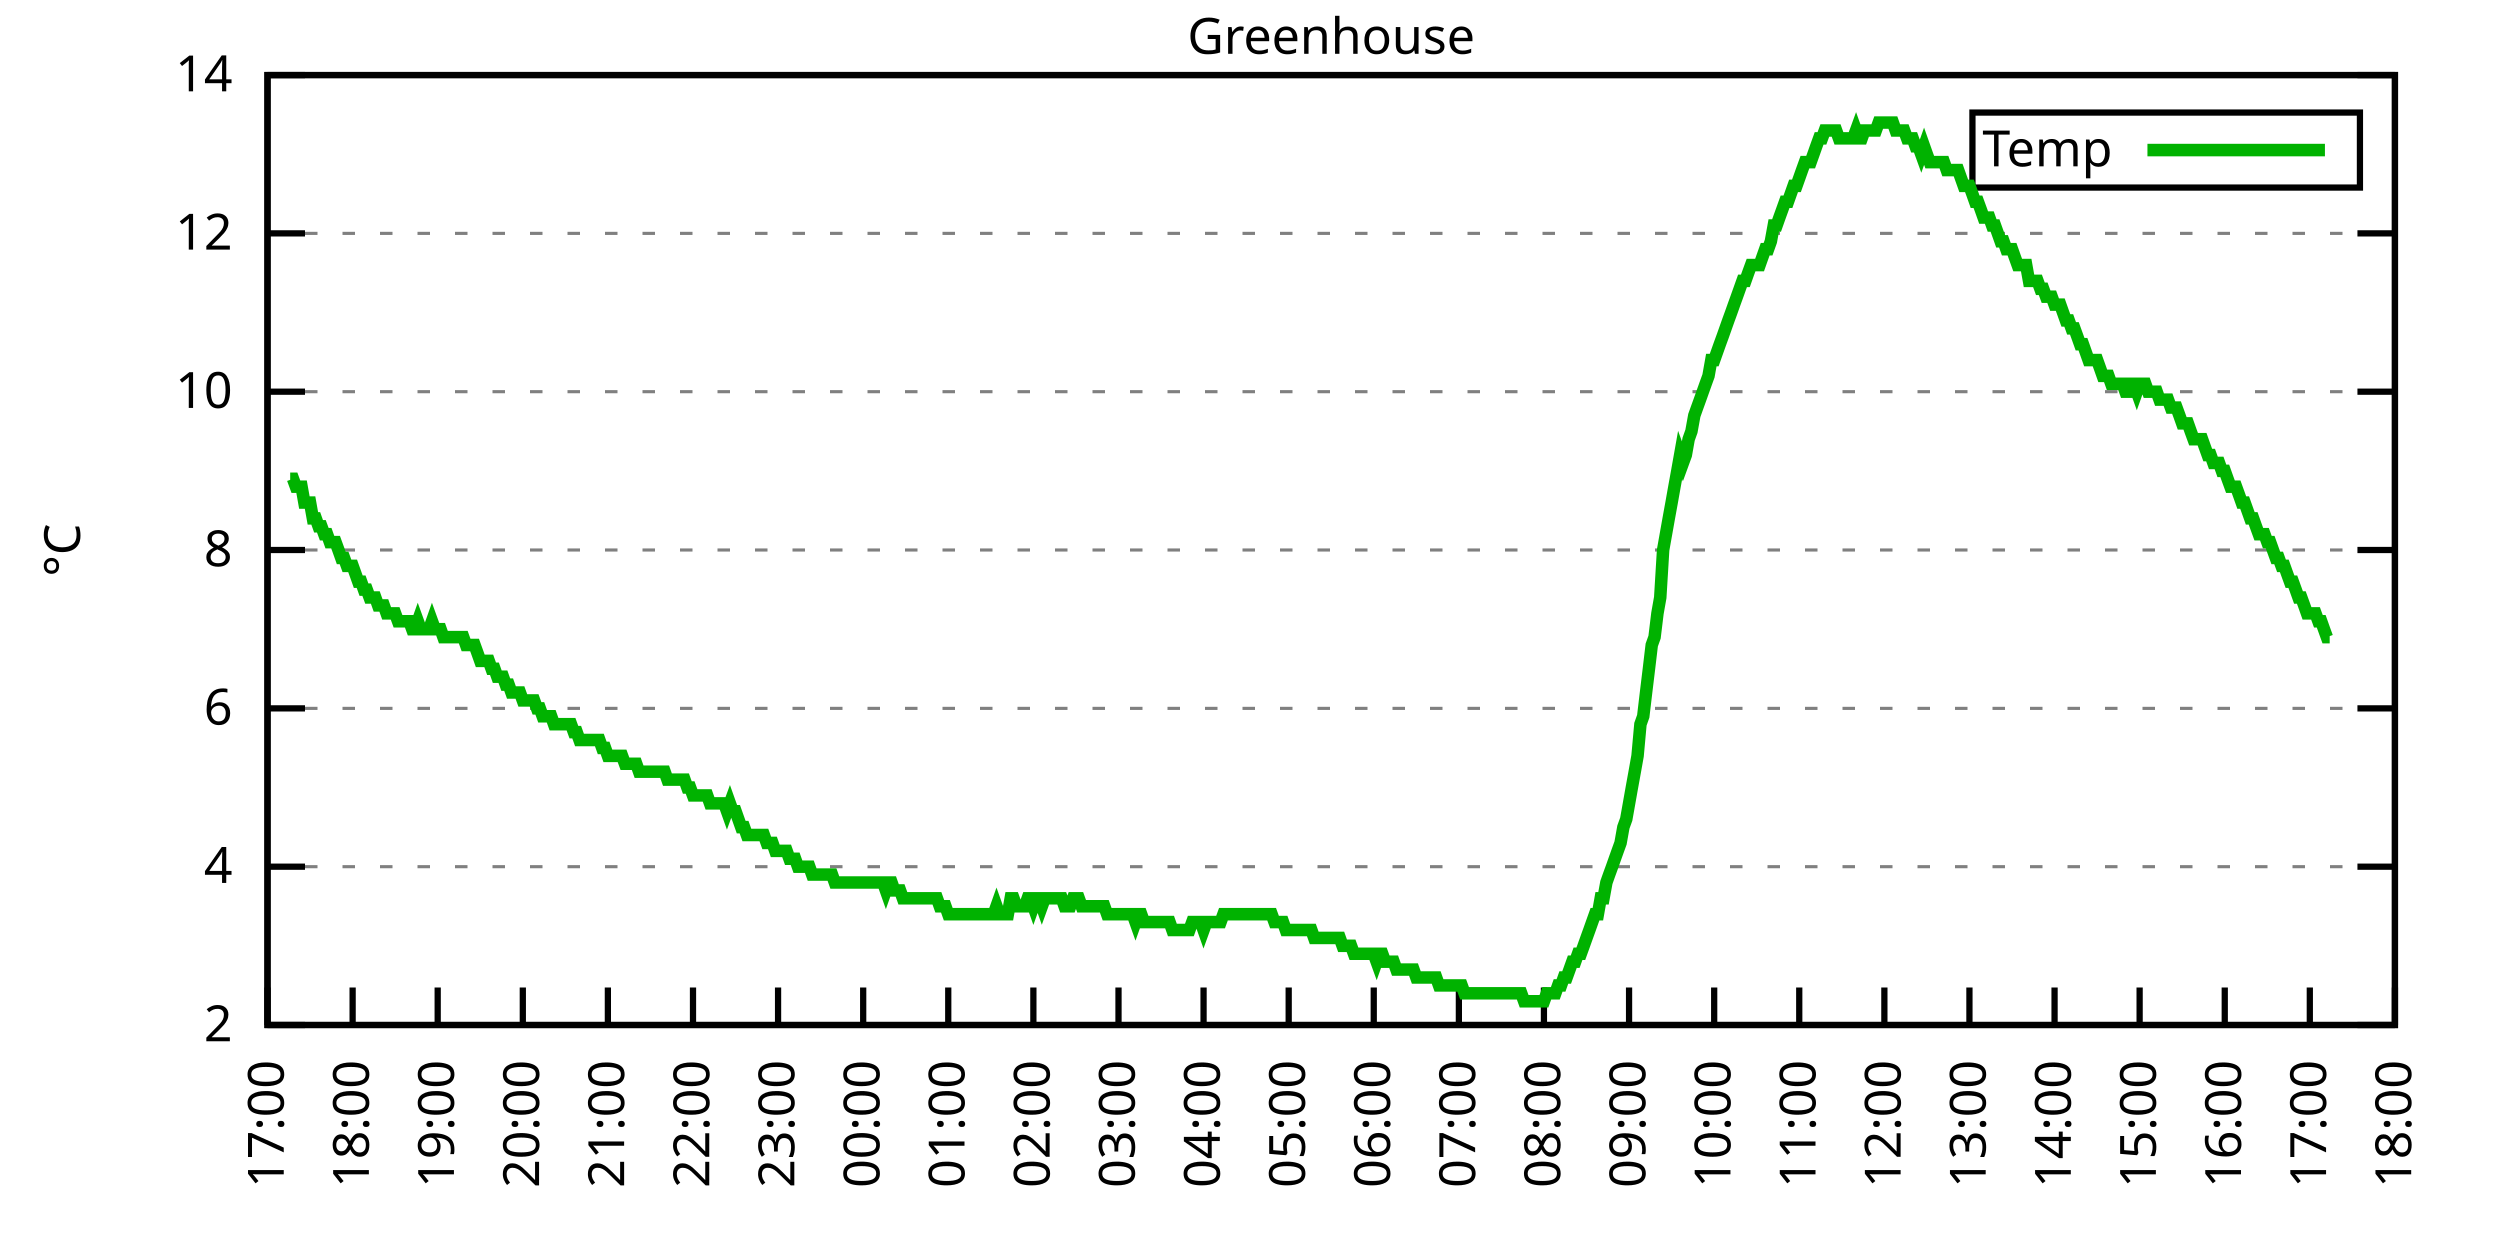
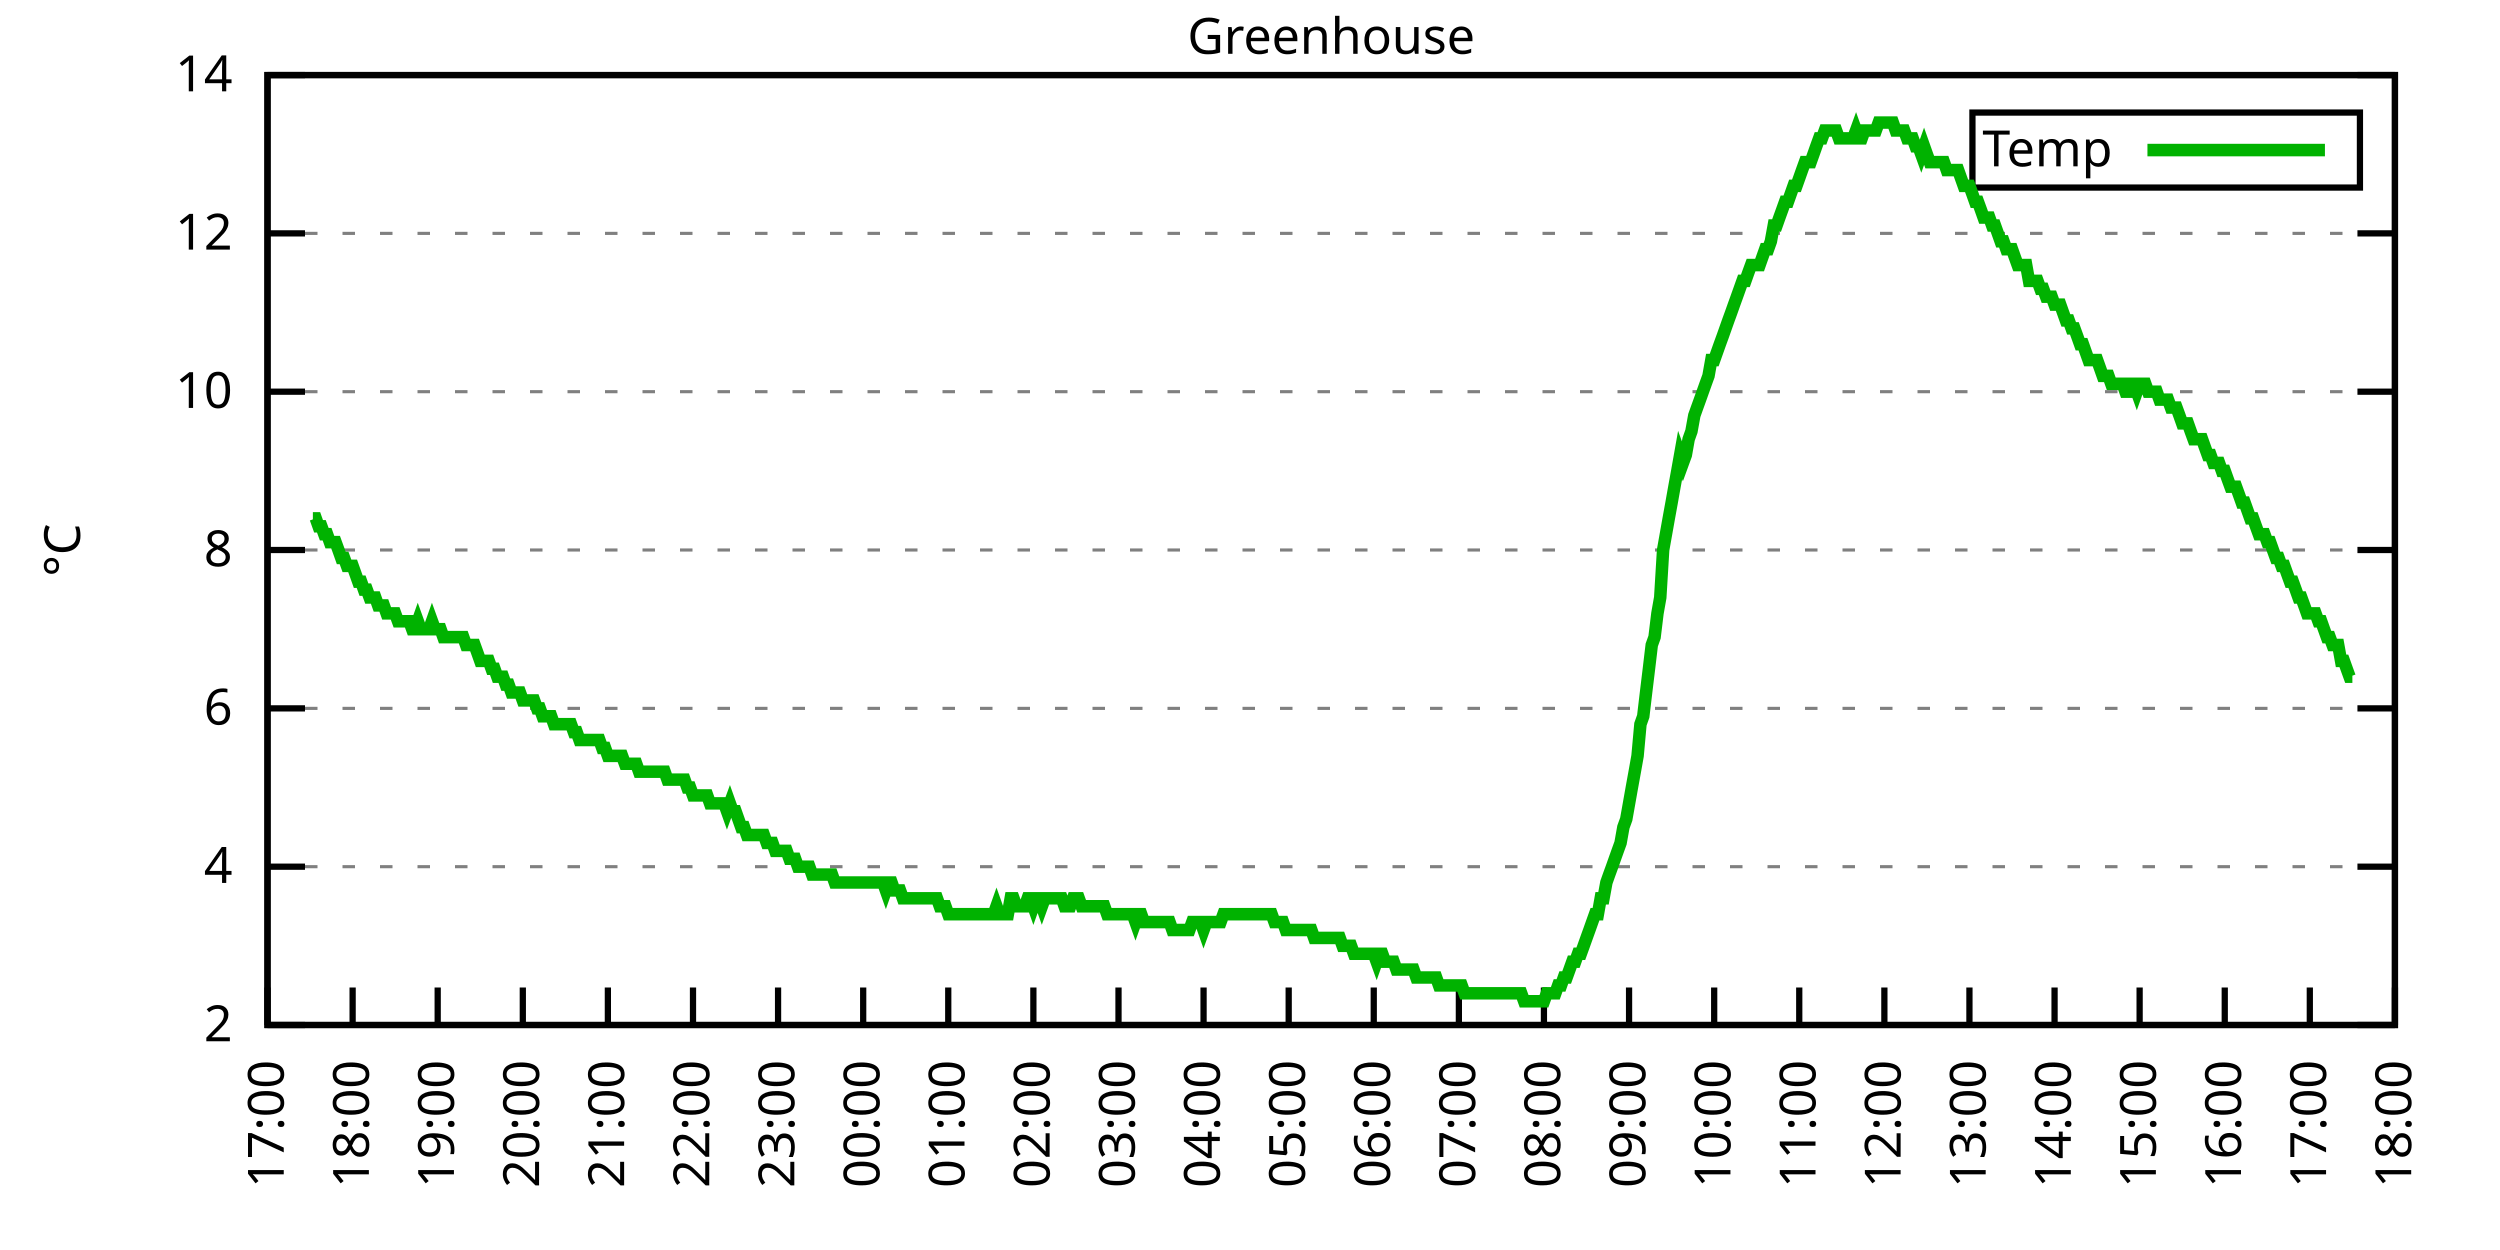
<svg xmlns="http://www.w3.org/2000/svg" xmlns:xlink="http://www.w3.org/1999/xlink" width="400" height="200" viewBox="0 0 400 200">
  <g id="gnuplot_canvas">
    <rect x="0" y="0" width="400" height="200" fill="none" />
    <defs>
      <circle id="gpDot" r="0.5" stroke-width="0.5" stroke="currentColor" />
      <path id="gpPt0" stroke-width="0.333" stroke="currentColor" d="M-1,0 h2 M0,-1 v2" />
      <path id="gpPt1" stroke-width="0.333" stroke="currentColor" d="M-1,-1 L1,1 M1,-1 L-1,1" />
      <path id="gpPt2" stroke-width="0.333" stroke="currentColor" d="M-1,0 L1,0 M0,-1 L0,1 M-1,-1 L1,1 M-1,1 L1,-1" />
      <rect id="gpPt3" stroke-width="0.333" stroke="currentColor" x="-1" y="-1" width="2" height="2" />
      <rect id="gpPt4" stroke-width="0.333" stroke="currentColor" fill="currentColor" x="-1" y="-1" width="2" height="2" />
      <circle id="gpPt5" stroke-width="0.333" stroke="currentColor" cx="0" cy="0" r="1" />
      <use xlink:href="#gpPt5" id="gpPt6" fill="currentColor" stroke="none" />
      <path id="gpPt7" stroke-width="0.333" stroke="currentColor" d="M0,-1.33 L-1.33,0.67 L1.33,0.67 z" />
      <use xlink:href="#gpPt7" id="gpPt8" fill="currentColor" stroke="none" />
      <use xlink:href="#gpPt7" id="gpPt9" stroke="currentColor" transform="rotate(180)" />
      <use xlink:href="#gpPt9" id="gpPt10" fill="currentColor" stroke="none" />
      <use xlink:href="#gpPt3" id="gpPt11" stroke="currentColor" transform="rotate(45)" />
      <use xlink:href="#gpPt11" id="gpPt12" fill="currentColor" stroke="none" />
      <path id="gpPt13" stroke-width="0.333" stroke="currentColor" d="M0,1.330 L1.265,0.411 L0.782,-1.067 L-0.782,-1.076 L-1.265,0.411 z" />
      <use xlink:href="#gpPt13" id="gpPt14" fill="currentColor" stroke="none" />
      <filter id="textbox" filterUnits="objectBoundingBox" x="0" y="0" height="1" width="1">
        <feFlood flood-color="white" flood-opacity="1" result="bgnd" />
        <feComposite in="SourceGraphic" in2="bgnd" operator="atop" />
      </filter>
      <filter id="greybox" filterUnits="objectBoundingBox" x="0" y="0" height="1" width="1">
        <feFlood flood-color="lightgrey" flood-opacity="1" result="grey" />
        <feComposite in="SourceGraphic" in2="grey" operator="atop" />
      </filter>
    </defs>
    <g fill="none" color="white" stroke="currentColor" stroke-width="1.00" stroke-linecap="butt" stroke-linejoin="miter">
</g>
    <g fill="none" color="black" stroke="currentColor" stroke-width="1.00" stroke-linecap="butt" stroke-linejoin="miter">
      <g stroke="none" shape-rendering="crispEdges">
        <polygon fill="rgb(255, 255, 255)" points="42.80,164.00 383.18,164.00 383.18,12.02 42.80,12.02 " />
      </g>
    </g>
    <g fill="none" color="black" stroke="currentColor" stroke-width="1.00" stroke-linecap="butt" stroke-linejoin="miter">
</g>
    <g fill="none" color="black" stroke="black" stroke-width="0.50" stroke-linecap="butt" stroke-linejoin="miter">
</g>
    <g fill="none" color="gray" stroke="currentColor" stroke-width="0.50" stroke-linecap="butt" stroke-linejoin="miter">
      <path stroke="gray" stroke-dasharray="2,4" class="gridline" d="M42.80,164.00 L383.19,164.00  " />
    </g>
    <g fill="none" color="gray" stroke="gray" stroke-width="1.00" stroke-linecap="butt" stroke-linejoin="miter">
</g>
    <g fill="none" color="black" stroke="currentColor" stroke-width="1.00" stroke-linecap="butt" stroke-linejoin="miter">
      <path stroke="black" d="M42.80,164.00 L48.80,164.00 M383.19,164.00 L377.19,164.00  " />
      <g transform="translate(37.20,166.60)" stroke="none" fill="black" font-family="Sans" font-size="8.00" text-anchor="end">
        <text>
          <tspan font-family="Sans"> 2</tspan>
        </text>
      </g>
    </g>
    <g fill="none" color="black" stroke="currentColor" stroke-width="1.00" stroke-linecap="butt" stroke-linejoin="miter">
</g>
    <g fill="none" color="black" stroke="black" stroke-width="0.50" stroke-linecap="butt" stroke-linejoin="miter">
</g>
    <g fill="none" color="gray" stroke="currentColor" stroke-width="0.50" stroke-linecap="butt" stroke-linejoin="miter">
      <path stroke="gray" stroke-dasharray="2,4" class="gridline" d="M42.80,138.67 L383.19,138.67  " />
    </g>
    <g fill="none" color="gray" stroke="gray" stroke-width="1.00" stroke-linecap="butt" stroke-linejoin="miter">
</g>
    <g fill="none" color="black" stroke="currentColor" stroke-width="1.00" stroke-linecap="butt" stroke-linejoin="miter">
      <path stroke="black" d="M42.80,138.67 L48.80,138.67 M383.19,138.67 L377.19,138.67  " />
      <g transform="translate(37.20,141.27)" stroke="none" fill="black" font-family="Sans" font-size="8.00" text-anchor="end">
        <text>
          <tspan font-family="Sans"> 4</tspan>
        </text>
      </g>
    </g>
    <g fill="none" color="black" stroke="currentColor" stroke-width="1.00" stroke-linecap="butt" stroke-linejoin="miter">
</g>
    <g fill="none" color="black" stroke="black" stroke-width="0.50" stroke-linecap="butt" stroke-linejoin="miter">
</g>
    <g fill="none" color="gray" stroke="currentColor" stroke-width="0.50" stroke-linecap="butt" stroke-linejoin="miter">
      <path stroke="gray" stroke-dasharray="2,4" class="gridline" d="M42.80,113.34 L383.19,113.34  " />
    </g>
    <g fill="none" color="gray" stroke="gray" stroke-width="1.00" stroke-linecap="butt" stroke-linejoin="miter">
</g>
    <g fill="none" color="black" stroke="currentColor" stroke-width="1.00" stroke-linecap="butt" stroke-linejoin="miter">
      <path stroke="black" d="M42.80,113.34 L48.80,113.34 M383.19,113.34 L377.19,113.34  " />
      <g transform="translate(37.20,115.94)" stroke="none" fill="black" font-family="Sans" font-size="8.00" text-anchor="end">
        <text>
          <tspan font-family="Sans"> 6</tspan>
        </text>
      </g>
    </g>
    <g fill="none" color="black" stroke="currentColor" stroke-width="1.00" stroke-linecap="butt" stroke-linejoin="miter">
</g>
    <g fill="none" color="black" stroke="black" stroke-width="0.50" stroke-linecap="butt" stroke-linejoin="miter">
</g>
    <g fill="none" color="gray" stroke="currentColor" stroke-width="0.50" stroke-linecap="butt" stroke-linejoin="miter">
      <path stroke="gray" stroke-dasharray="2,4" class="gridline" d="M42.80,88.00 L383.19,88.00  " />
    </g>
    <g fill="none" color="gray" stroke="gray" stroke-width="1.00" stroke-linecap="butt" stroke-linejoin="miter">
</g>
    <g fill="none" color="black" stroke="currentColor" stroke-width="1.00" stroke-linecap="butt" stroke-linejoin="miter">
      <path stroke="black" d="M42.80,88.00 L48.80,88.00 M383.19,88.00 L377.19,88.00  " />
      <g transform="translate(37.20,90.60)" stroke="none" fill="black" font-family="Sans" font-size="8.00" text-anchor="end">
        <text>
          <tspan font-family="Sans"> 8</tspan>
        </text>
      </g>
    </g>
    <g fill="none" color="black" stroke="currentColor" stroke-width="1.00" stroke-linecap="butt" stroke-linejoin="miter">
</g>
    <g fill="none" color="black" stroke="black" stroke-width="0.50" stroke-linecap="butt" stroke-linejoin="miter">
</g>
    <g fill="none" color="gray" stroke="currentColor" stroke-width="0.50" stroke-linecap="butt" stroke-linejoin="miter">
      <path stroke="gray" stroke-dasharray="2,4" class="gridline" d="M42.80,62.67 L383.19,62.67  " />
    </g>
    <g fill="none" color="gray" stroke="gray" stroke-width="1.00" stroke-linecap="butt" stroke-linejoin="miter">
</g>
    <g fill="none" color="black" stroke="currentColor" stroke-width="1.00" stroke-linecap="butt" stroke-linejoin="miter">
      <path stroke="black" d="M42.80,62.67 L48.80,62.67 M383.19,62.67 L377.19,62.67  " />
      <g transform="translate(37.20,65.27)" stroke="none" fill="black" font-family="Sans" font-size="8.00" text-anchor="end">
        <text>
          <tspan font-family="Sans"> 10</tspan>
        </text>
      </g>
    </g>
    <g fill="none" color="black" stroke="currentColor" stroke-width="1.00" stroke-linecap="butt" stroke-linejoin="miter">
</g>
    <g fill="none" color="black" stroke="black" stroke-width="0.50" stroke-linecap="butt" stroke-linejoin="miter">
</g>
    <g fill="none" color="gray" stroke="currentColor" stroke-width="0.50" stroke-linecap="butt" stroke-linejoin="miter">
      <path stroke="gray" stroke-dasharray="2,4" class="gridline" d="M42.80,37.34 L383.19,37.34  " />
    </g>
    <g fill="none" color="gray" stroke="gray" stroke-width="1.00" stroke-linecap="butt" stroke-linejoin="miter">
</g>
    <g fill="none" color="black" stroke="currentColor" stroke-width="1.00" stroke-linecap="butt" stroke-linejoin="miter">
      <path stroke="black" d="M42.80,37.34 L48.80,37.34 M383.19,37.34 L377.19,37.34  " />
      <g transform="translate(37.20,39.94)" stroke="none" fill="black" font-family="Sans" font-size="8.00" text-anchor="end">
        <text>
          <tspan font-family="Sans"> 12</tspan>
        </text>
      </g>
    </g>
    <g fill="none" color="black" stroke="currentColor" stroke-width="1.00" stroke-linecap="butt" stroke-linejoin="miter">
</g>
    <g fill="none" color="black" stroke="black" stroke-width="0.50" stroke-linecap="butt" stroke-linejoin="miter">
</g>
    <g fill="none" color="gray" stroke="currentColor" stroke-width="0.50" stroke-linecap="butt" stroke-linejoin="miter">
      <path stroke="gray" stroke-dasharray="2,4" class="gridline" d="M42.80,12.01 L383.19,12.01  " />
    </g>
    <g fill="none" color="gray" stroke="gray" stroke-width="1.00" stroke-linecap="butt" stroke-linejoin="miter">
</g>
    <g fill="none" color="black" stroke="currentColor" stroke-width="1.00" stroke-linecap="butt" stroke-linejoin="miter">
      <path stroke="black" d="M42.80,12.01 L48.80,12.01 M383.19,12.01 L377.19,12.01  " />
      <g transform="translate(37.20,14.61)" stroke="none" fill="black" font-family="Sans" font-size="8.00" text-anchor="end">
        <text>
          <tspan font-family="Sans"> 14</tspan>
        </text>
      </g>
    </g>
    <g fill="none" color="black" stroke="currentColor" stroke-width="1.00" stroke-linecap="butt" stroke-linejoin="miter">
      <path stroke="black" d="M42.80,164.00 L42.80,158.00  " />
      <g transform="translate(45.40,169.60) rotate(270.00)" stroke="none" fill="black" font-family="Sans" font-size="8.00" text-anchor="end">
        <text>
          <tspan font-family="Sans">17:00</tspan>
        </text>
      </g>
    </g>
    <g fill="none" color="black" stroke="currentColor" stroke-width="1.00" stroke-linecap="butt" stroke-linejoin="miter">
      <path stroke="black" d="M56.42,164.00 L56.42,158.00  " />
      <g transform="translate(59.02,169.60) rotate(270.00)" stroke="none" fill="black" font-family="Sans" font-size="8.00" text-anchor="end">
        <text>
          <tspan font-family="Sans">18:00</tspan>
        </text>
      </g>
    </g>
    <g fill="none" color="black" stroke="currentColor" stroke-width="1.00" stroke-linecap="butt" stroke-linejoin="miter">
      <path stroke="black" d="M70.03,164.00 L70.03,158.00  " />
      <g transform="translate(72.63,169.60) rotate(270.00)" stroke="none" fill="black" font-family="Sans" font-size="8.00" text-anchor="end">
        <text>
          <tspan font-family="Sans">19:00</tspan>
        </text>
      </g>
    </g>
    <g fill="none" color="black" stroke="currentColor" stroke-width="1.00" stroke-linecap="butt" stroke-linejoin="miter">
      <path stroke="black" d="M83.65,164.00 L83.65,158.00  " />
      <g transform="translate(86.25,169.60) rotate(270.00)" stroke="none" fill="black" font-family="Sans" font-size="8.00" text-anchor="end">
        <text>
          <tspan font-family="Sans">20:00</tspan>
        </text>
      </g>
    </g>
    <g fill="none" color="black" stroke="currentColor" stroke-width="1.00" stroke-linecap="butt" stroke-linejoin="miter">
      <path stroke="black" d="M97.26,164.00 L97.26,158.00  " />
      <g transform="translate(99.86,169.60) rotate(270.00)" stroke="none" fill="black" font-family="Sans" font-size="8.00" text-anchor="end">
        <text>
          <tspan font-family="Sans">21:00</tspan>
        </text>
      </g>
    </g>
    <g fill="none" color="black" stroke="currentColor" stroke-width="1.00" stroke-linecap="butt" stroke-linejoin="miter">
      <path stroke="black" d="M110.88,164.00 L110.88,158.00  " />
      <g transform="translate(113.48,169.60) rotate(270.00)" stroke="none" fill="black" font-family="Sans" font-size="8.00" text-anchor="end">
        <text>
          <tspan font-family="Sans">22:00</tspan>
        </text>
      </g>
    </g>
    <g fill="none" color="black" stroke="currentColor" stroke-width="1.00" stroke-linecap="butt" stroke-linejoin="miter">
      <path stroke="black" d="M124.49,164.00 L124.49,158.00  " />
      <g transform="translate(127.09,169.60) rotate(270.00)" stroke="none" fill="black" font-family="Sans" font-size="8.00" text-anchor="end">
        <text>
          <tspan font-family="Sans">23:00</tspan>
        </text>
      </g>
    </g>
    <g fill="none" color="black" stroke="currentColor" stroke-width="1.00" stroke-linecap="butt" stroke-linejoin="miter">
      <path stroke="black" d="M138.11,164.00 L138.11,158.00  " />
      <g transform="translate(140.71,169.60) rotate(270.00)" stroke="none" fill="black" font-family="Sans" font-size="8.00" text-anchor="end">
        <text>
          <tspan font-family="Sans">00:00</tspan>
        </text>
      </g>
    </g>
    <g fill="none" color="black" stroke="currentColor" stroke-width="1.00" stroke-linecap="butt" stroke-linejoin="miter">
      <path stroke="black" d="M151.72,164.00 L151.72,158.00  " />
      <g transform="translate(154.32,169.60) rotate(270.00)" stroke="none" fill="black" font-family="Sans" font-size="8.00" text-anchor="end">
        <text>
          <tspan font-family="Sans">01:00</tspan>
        </text>
      </g>
    </g>
    <g fill="none" color="black" stroke="currentColor" stroke-width="1.00" stroke-linecap="butt" stroke-linejoin="miter">
      <path stroke="black" d="M165.34,164.00 L165.34,158.00  " />
      <g transform="translate(167.94,169.60) rotate(270.00)" stroke="none" fill="black" font-family="Sans" font-size="8.00" text-anchor="end">
        <text>
          <tspan font-family="Sans">02:00</tspan>
        </text>
      </g>
    </g>
    <g fill="none" color="black" stroke="currentColor" stroke-width="1.00" stroke-linecap="butt" stroke-linejoin="miter">
      <path stroke="black" d="M178.96,164.00 L178.96,158.00  " />
      <g transform="translate(181.56,169.60) rotate(270.00)" stroke="none" fill="black" font-family="Sans" font-size="8.00" text-anchor="end">
        <text>
          <tspan font-family="Sans">03:00</tspan>
        </text>
      </g>
    </g>
    <g fill="none" color="black" stroke="currentColor" stroke-width="1.00" stroke-linecap="butt" stroke-linejoin="miter">
      <path stroke="black" d="M192.57,164.00 L192.57,158.00  " />
      <g transform="translate(195.17,169.60) rotate(270.00)" stroke="none" fill="black" font-family="Sans" font-size="8.00" text-anchor="end">
        <text>
          <tspan font-family="Sans">04:00</tspan>
        </text>
      </g>
    </g>
    <g fill="none" color="black" stroke="currentColor" stroke-width="1.00" stroke-linecap="butt" stroke-linejoin="miter">
      <path stroke="black" d="M206.19,164.00 L206.19,158.00  " />
      <g transform="translate(208.79,169.60) rotate(270.00)" stroke="none" fill="black" font-family="Sans" font-size="8.00" text-anchor="end">
        <text>
          <tspan font-family="Sans">05:00</tspan>
        </text>
      </g>
    </g>
    <g fill="none" color="black" stroke="currentColor" stroke-width="1.00" stroke-linecap="butt" stroke-linejoin="miter">
      <path stroke="black" d="M219.80,164.00 L219.80,158.00  " />
      <g transform="translate(222.40,169.60) rotate(270.00)" stroke="none" fill="black" font-family="Sans" font-size="8.00" text-anchor="end">
        <text>
          <tspan font-family="Sans">06:00</tspan>
        </text>
      </g>
    </g>
    <g fill="none" color="black" stroke="currentColor" stroke-width="1.00" stroke-linecap="butt" stroke-linejoin="miter">
      <path stroke="black" d="M233.42,164.00 L233.42,158.00  " />
      <g transform="translate(236.02,169.60) rotate(270.00)" stroke="none" fill="black" font-family="Sans" font-size="8.00" text-anchor="end">
        <text>
          <tspan font-family="Sans">07:00</tspan>
        </text>
      </g>
    </g>
    <g fill="none" color="black" stroke="currentColor" stroke-width="1.00" stroke-linecap="butt" stroke-linejoin="miter">
      <path stroke="black" d="M247.03,164.00 L247.03,158.00  " />
      <g transform="translate(249.63,169.60) rotate(270.00)" stroke="none" fill="black" font-family="Sans" font-size="8.00" text-anchor="end">
        <text>
          <tspan font-family="Sans">08:00</tspan>
        </text>
      </g>
    </g>
    <g fill="none" color="black" stroke="currentColor" stroke-width="1.00" stroke-linecap="butt" stroke-linejoin="miter">
      <path stroke="black" d="M260.65,164.00 L260.65,158.00  " />
      <g transform="translate(263.25,169.60) rotate(270.00)" stroke="none" fill="black" font-family="Sans" font-size="8.00" text-anchor="end">
        <text>
          <tspan font-family="Sans">09:00</tspan>
        </text>
      </g>
    </g>
    <g fill="none" color="black" stroke="currentColor" stroke-width="1.00" stroke-linecap="butt" stroke-linejoin="miter">
      <path stroke="black" d="M274.27,164.00 L274.27,158.00  " />
      <g transform="translate(276.87,169.60) rotate(270.00)" stroke="none" fill="black" font-family="Sans" font-size="8.00" text-anchor="end">
        <text>
          <tspan font-family="Sans">10:00</tspan>
        </text>
      </g>
    </g>
    <g fill="none" color="black" stroke="currentColor" stroke-width="1.00" stroke-linecap="butt" stroke-linejoin="miter">
      <path stroke="black" d="M287.88,164.00 L287.88,158.00  " />
      <g transform="translate(290.48,169.60) rotate(270.00)" stroke="none" fill="black" font-family="Sans" font-size="8.00" text-anchor="end">
        <text>
          <tspan font-family="Sans">11:00</tspan>
        </text>
      </g>
    </g>
    <g fill="none" color="black" stroke="currentColor" stroke-width="1.00" stroke-linecap="butt" stroke-linejoin="miter">
      <path stroke="black" d="M301.50,164.00 L301.50,158.00  " />
      <g transform="translate(304.10,169.60) rotate(270.00)" stroke="none" fill="black" font-family="Sans" font-size="8.00" text-anchor="end">
        <text>
          <tspan font-family="Sans">12:00</tspan>
        </text>
      </g>
    </g>
    <g fill="none" color="black" stroke="currentColor" stroke-width="1.00" stroke-linecap="butt" stroke-linejoin="miter">
      <path stroke="black" d="M315.11,164.00 L315.11,158.00  " />
      <g transform="translate(317.71,169.60) rotate(270.00)" stroke="none" fill="black" font-family="Sans" font-size="8.00" text-anchor="end">
        <text>
          <tspan font-family="Sans">13:00</tspan>
        </text>
      </g>
    </g>
    <g fill="none" color="black" stroke="currentColor" stroke-width="1.00" stroke-linecap="butt" stroke-linejoin="miter">
      <path stroke="black" d="M328.73,164.00 L328.73,158.00  " />
      <g transform="translate(331.33,169.60) rotate(270.00)" stroke="none" fill="black" font-family="Sans" font-size="8.00" text-anchor="end">
        <text>
          <tspan font-family="Sans">14:00</tspan>
        </text>
      </g>
    </g>
    <g fill="none" color="black" stroke="currentColor" stroke-width="1.00" stroke-linecap="butt" stroke-linejoin="miter">
      <path stroke="black" d="M342.34,164.00 L342.34,158.00  " />
      <g transform="translate(344.94,169.60) rotate(270.00)" stroke="none" fill="black" font-family="Sans" font-size="8.00" text-anchor="end">
        <text>
          <tspan font-family="Sans">15:00</tspan>
        </text>
      </g>
    </g>
    <g fill="none" color="black" stroke="currentColor" stroke-width="1.00" stroke-linecap="butt" stroke-linejoin="miter">
      <path stroke="black" d="M355.96,164.00 L355.96,158.00  " />
      <g transform="translate(358.56,169.60) rotate(270.00)" stroke="none" fill="black" font-family="Sans" font-size="8.00" text-anchor="end">
        <text>
          <tspan font-family="Sans">16:00</tspan>
        </text>
      </g>
    </g>
    <g fill="none" color="black" stroke="currentColor" stroke-width="1.00" stroke-linecap="butt" stroke-linejoin="miter">
      <path stroke="black" d="M369.57,164.00 L369.57,158.00  " />
      <g transform="translate(372.17,169.60) rotate(270.00)" stroke="none" fill="black" font-family="Sans" font-size="8.00" text-anchor="end">
        <text>
          <tspan font-family="Sans">17:00</tspan>
        </text>
      </g>
    </g>
    <g fill="none" color="black" stroke="currentColor" stroke-width="1.00" stroke-linecap="butt" stroke-linejoin="miter">
      <path stroke="black" d="M383.19,164.00 L383.19,158.00  " />
      <g transform="translate(385.79,169.60) rotate(270.00)" stroke="none" fill="black" font-family="Sans" font-size="8.00" text-anchor="end">
        <text>
          <tspan font-family="Sans">18:00</tspan>
        </text>
      </g>
    </g>
    <g fill="none" color="black" stroke="currentColor" stroke-width="1.00" stroke-linecap="butt" stroke-linejoin="miter">
</g>
    <g fill="none" color="black" stroke="currentColor" stroke-width="1.00" stroke-linecap="butt" stroke-linejoin="miter">
      <path stroke="black" d="M42.80,12.01 L42.80,164.00 L383.19,164.00 L383.19,12.01 L42.80,12.01 Z  " />
    </g>
    <g fill="none" color="black" stroke="currentColor" stroke-width="1.00" stroke-linecap="butt" stroke-linejoin="miter">
</g>
    <g fill="none" color="black" stroke="currentColor" stroke-width="1.00" stroke-linecap="butt" stroke-linejoin="miter">
      <path stroke="black" d="M315.59,30.01 L315.59,18.01 L377.59,18.01 L377.59,30.01 L315.59,30.01 Z  " />
    </g>
    <g id="Greenhouse_plot_1">
      <g fill="none" color="white" stroke="black" stroke-width="2.00" stroke-linecap="butt" stroke-linejoin="miter">
</g>
      <g fill="none" color="black" stroke="currentColor" stroke-width="2.00" stroke-linecap="butt" stroke-linejoin="miter">
        <g transform="translate(337.99,26.61)" stroke="none" fill="black" font-family="Sans" font-size="8.00" text-anchor="end">
          <text>
            <tspan font-family="Sans">Temp</tspan>
          </text>
        </g>
      </g>
      <g fill="none" color="black" stroke="currentColor" stroke-width="2.00" stroke-linecap="butt" stroke-linejoin="miter">
-         <path stroke="rgb(  0, 178,   0)" d="M343.59,24.01 L371.99,24.01 M46.43,76.61 L46.88,76.61 L47.34,77.87 L47.79,77.87 L48.25,77.87 L48.70,80.41   L49.15,80.41 L49.61,80.41 L50.06,82.94 L50.52,82.94 L50.97,84.21 L51.42,84.21 L51.88,85.47 L52.33,85.47   L52.78,86.74 L53.24,86.74 L53.69,86.74 L54.15,88.00 L54.60,89.27 L55.05,89.27 L55.51,90.54 L55.96,90.54   L56.42,90.54 L56.87,91.80 L57.32,93.07 L57.78,93.07 L58.23,94.34 L58.68,94.34 L59.14,95.60 L59.59,95.60   L60.05,95.60 L60.50,96.87 L60.95,96.87 L61.41,96.87 L61.86,98.14 L62.32,98.14 L62.77,98.14 L63.22,98.14   L63.68,99.40 L64.13,99.40 L64.58,99.40 L65.04,99.40 L65.49,99.40 L65.95,100.67 L66.40,100.67 L66.85,99.40   L67.31,100.67 L67.76,100.67 L68.22,100.67 L68.67,100.67 L69.12,99.40 L69.58,100.67 L70.03,100.67 L70.49,100.67   L70.94,101.94 L71.39,101.94 L71.85,101.94 L72.30,101.94 L72.75,101.94 L73.21,101.94 L73.66,101.94 L74.12,101.94   L74.57,103.20 L75.02,103.20 L75.48,103.20 L75.93,103.20 L76.39,104.47 L76.84,105.74 L77.29,105.74 L77.75,105.74   L78.20,105.74 L78.65,107.00 L79.11,107.00 L79.56,108.27 L80.02,108.27 L80.47,108.27 L80.92,109.54 L81.38,109.54   L81.83,110.80 L82.29,110.80 L82.74,110.80 L83.19,110.80 L83.65,112.07 L84.10,112.07 L84.55,112.07 L85.01,112.07   L85.46,112.07 L85.92,113.34 L86.37,113.34 L86.82,114.60 L87.28,114.60 L87.73,114.60 L88.19,114.60 L88.64,115.87   L89.09,115.87 L89.55,115.87 L90.00,115.87 L90.45,115.87 L90.91,115.87 L91.36,115.87 L91.82,117.14 L92.27,117.14   L92.72,118.40 L93.18,118.40 L93.63,118.40 L94.09,118.40 L94.54,118.40 L94.99,118.40 L95.45,118.40 L95.90,118.40   L96.35,119.67 L96.81,119.67 L97.26,120.94 L97.72,120.94 L98.17,120.94 L98.62,120.94 L99.08,120.94 L99.53,120.94   L99.99,122.20 L100.44,122.20 L100.89,122.20 L101.35,122.20 L101.80,122.20 L102.25,123.47 L102.71,123.47 L103.16,123.47   L103.62,123.47 L104.07,123.47 L104.52,123.47 L104.98,123.47 L105.43,123.47 L105.89,123.47 L106.34,123.47 L106.79,124.74   L107.25,124.74 L107.70,124.74 L108.15,124.74 L108.61,124.74 L109.06,124.74 L109.52,124.74 L109.97,126.00 L110.42,126.00   L110.88,127.27 L111.33,127.27 L111.79,127.27 L112.24,127.27 L112.69,127.27 L113.15,127.27 L113.60,128.54 L114.05,128.54   L114.51,128.54 L114.96,128.54 L115.42,128.54 L115.87,128.54 L116.32,129.80 L116.78,128.54 L117.23,129.80 L117.69,129.80   L118.14,131.07 L118.59,132.34 L119.05,132.34 L119.50,133.60 L119.96,133.60 L120.41,133.60 L120.86,133.60 L121.32,133.60   L121.77,133.60 L122.22,133.60 L122.68,134.87 L123.13,134.87 L123.59,134.87 L124.04,136.14 L124.49,136.14 L124.95,136.14   L125.40,136.14 L125.86,136.14 L126.31,137.40 L126.76,137.40 L127.22,137.40 L127.67,138.67 L128.12,138.67 L128.58,138.67   L129.03,138.67 L129.49,138.67 L129.94,139.93 L130.39,139.93 L130.85,139.93 L131.30,139.93 L131.76,139.93 L132.21,139.93   L132.66,139.93 L133.12,139.93 L133.57,141.20 L134.02,141.20 L134.48,141.20 L134.93,141.20 L135.39,141.20 L135.84,141.20   L136.29,141.20 L136.75,141.20 L137.20,141.20 L137.66,141.20 L138.11,141.20 L138.56,141.20 L139.02,141.20 L139.47,141.20   L139.92,141.20 L140.38,141.20 L140.83,141.20 L141.29,141.20 L141.74,142.47 L142.19,141.20 L142.65,141.20 L143.10,142.47   L143.56,142.47 L144.01,142.47 L144.46,143.73 L144.92,143.73 L145.37,143.73 L145.82,143.73 L146.28,143.73 L146.73,143.73   L147.19,143.73 L147.64,143.73 L148.09,143.73 L148.55,143.73 L149.00,143.73 L149.46,143.73 L149.91,143.73 L150.36,145.00   L150.82,145.00 L151.27,145.00 L151.72,146.27 L152.18,146.27 L152.63,146.27 L153.09,146.27 L153.54,146.27 L153.99,146.27   L154.45,146.27 L154.90,146.27 L155.36,146.27 L155.81,146.27 L156.26,146.27 L156.72,146.27 L157.17,146.27 L157.62,146.27   L158.08,146.27 L158.53,146.27 L158.99,146.27 L159.44,145.00 L159.89,146.27 L160.35,146.27 L160.80,146.27 L161.26,146.27   L161.71,143.73 L162.16,143.73 L162.62,145.00 L163.07,145.00 L163.52,145.00 L163.98,145.00 L164.43,143.73 L164.89,143.73   L165.34,145.00 L165.79,143.73 L166.25,143.73 L166.70,145.00 L167.16,143.73 L167.61,143.73 L168.06,143.73 L168.52,143.73   L168.97,143.73 L169.43,143.73 L169.88,143.73 L170.33,145.00 L170.79,145.00 L171.24,145.00 L171.69,143.73 L172.15,143.73   L172.60,143.73 L173.06,145.00 L173.51,145.00 L173.96,145.00 L174.42,145.00 L174.87,145.00 L175.33,145.00 L175.78,145.00   L176.23,145.00 L176.69,145.00 L177.14,146.27 L177.59,146.27 L178.05,146.27 L178.50,146.27 L178.96,146.27 L179.41,146.27   L179.86,146.27 L180.32,146.27 L180.77,146.27 L181.23,146.27 L181.68,147.53 L182.13,146.27 L182.59,146.27 L183.04,147.53   L183.49,147.53 L183.95,147.53 L184.40,147.53 L184.86,147.53 L185.31,147.53 L185.76,147.53 L186.22,147.53 L186.67,147.53   L187.13,147.53 L187.58,148.80 L188.03,148.80 L188.49,148.80 L188.94,148.80 L189.39,148.80 L189.85,148.80 L190.30,148.80   L190.76,147.53 L191.21,147.53 L191.66,147.53 L192.12,147.53 L192.57,148.80 L193.03,147.53 L193.48,147.53 L193.93,147.53   L194.39,147.53 L194.84,147.53 L195.29,147.53 L195.75,146.27 L196.20,146.27 L196.66,146.27 L197.11,146.27 L197.56,146.27   L198.02,146.27 L198.47,146.27 L198.93,146.27 L199.38,146.27 L199.83,146.27 L200.29,146.27 L200.74,146.27 L201.19,146.27   L201.65,146.27 L202.10,146.27 L202.56,146.27 L203.01,146.27 L203.46,146.27 L203.92,147.53 L204.37,147.53 L204.83,147.53   L205.28,147.53 L205.73,148.80 L206.19,148.80 L206.64,148.80 L207.09,148.80 L207.55,148.80 L208.00,148.80 L208.46,148.80   L208.91,148.80 L209.36,148.80 L209.82,148.80 L210.27,150.07 L210.73,150.07 L211.18,150.07 L211.63,150.07 L212.09,150.07   L212.54,150.07 L213.00,150.07 L213.45,150.07 L213.90,150.07 L214.36,150.07 L214.81,151.33 L215.26,151.33 L215.72,151.33   L216.17,151.33 L216.63,152.60 L217.08,152.60 L217.53,152.60 L217.99,152.60 L218.44,152.60 L218.90,152.60 L219.35,152.60   L219.80,152.60 L220.26,153.87 L220.71,152.60 L221.16,152.60 L221.62,153.87 L222.07,153.87 L222.53,153.87 L222.98,153.87   L223.43,155.13 L223.89,155.13 L224.34,155.13 L224.80,155.13 L225.25,155.13 L225.70,155.13 L226.16,155.13 L226.61,156.40   L227.06,156.40 L227.52,156.40 L227.97,156.40 L228.43,156.40 L228.88,156.40 L229.33,156.40 L229.79,156.40 L230.24,157.67   L230.70,157.67 L231.15,157.67 L231.60,157.67 L232.06,157.67 L232.51,157.67 L232.96,157.67 L233.42,157.67 L233.87,157.67   L234.33,158.93 L234.78,158.93 L235.23,158.93 L235.69,158.93 L236.14,158.93 L236.60,158.93 L237.05,158.93 L237.50,158.93   L237.96,158.93 L238.41,158.93 L238.86,158.93 L239.32,158.93 L239.77,158.93 L240.23,158.93 L240.68,158.93 L241.13,158.93   L241.59,158.93 L242.04,158.93 L242.50,158.93 L242.95,158.93 L243.40,158.93 L243.86,160.20 L244.31,160.20 L244.76,160.20   L245.22,160.20 L245.67,160.20 L246.13,160.20 L246.58,160.20 L247.03,160.20 L247.49,158.93 L247.94,158.93 L248.40,158.93   L248.85,158.93 L249.30,157.67 L249.76,157.67 L250.21,156.40 L250.66,156.40 L251.12,155.13 L251.57,153.87 L252.03,153.87   L252.48,152.60 L252.93,152.60 L253.39,151.33 L253.84,150.07 L254.30,148.80 L254.75,147.53 L255.20,146.27 L255.66,146.27   L256.11,143.73 L256.56,143.73 L257.02,141.20 L257.47,139.93 L257.93,138.67 L258.38,137.40 L258.83,136.14 L259.29,134.87   L259.74,132.34 L260.20,131.07 L260.65,128.54 L261.10,126.00 L261.56,123.47 L262.01,120.94 L262.47,115.87 L262.92,114.60   L263.37,110.80 L263.83,107.00 L264.28,103.20 L264.73,101.94 L265.19,98.14 L265.64,95.60 L266.10,88.00 L266.55,85.47   L267.00,82.94 L267.46,80.41 L267.91,77.87 L268.37,75.34 L268.82,72.81 L269.27,74.07 L269.73,72.81 L270.18,70.27   L270.63,69.01 L271.09,66.47 L271.54,65.21 L272.00,63.94 L272.45,62.67 L272.90,61.41 L273.36,60.14 L273.81,57.61   L274.27,57.61 L274.72,56.34 L275.17,55.07 L275.63,53.81 L276.08,52.54 L276.53,51.27 L276.99,50.01 L277.44,48.74   L277.90,47.47 L278.35,46.21 L278.80,44.94 L279.26,44.94 L279.71,43.67 L280.17,42.41 L280.62,42.41 L281.07,42.41   L281.53,42.41 L281.98,41.14 L282.43,39.87 L282.89,39.87 L283.34,38.61 L283.80,36.08 L284.25,36.08 L284.70,34.81   L285.16,33.54 L285.61,32.28 L286.07,32.28 L286.52,31.01 L286.97,29.74 L287.43,29.74 L287.88,28.48 L288.33,27.21   L288.79,25.94 L289.24,25.94 L289.70,25.94 L290.15,24.68 L290.60,23.41 L291.06,22.14 L291.51,22.14 L291.97,20.88   L292.42,20.88 L292.87,20.88 L293.33,20.88 L293.78,20.88 L294.23,22.14 L294.69,22.14 L295.14,22.14 L295.60,22.14   L296.05,22.14 L296.50,22.14 L296.96,20.88 L297.41,22.14 L297.87,22.14 L298.32,20.88 L298.77,20.88 L299.23,20.88   L299.68,20.88 L300.13,20.88 L300.59,19.61 L301.04,19.61 L301.50,19.61 L301.95,19.61 L302.40,19.61 L302.86,19.61   L303.31,20.88 L303.77,20.88 L304.22,20.88 L304.67,20.88 L305.13,22.14 L305.58,22.14 L306.03,22.14 L306.49,23.41   L306.94,23.41 L307.40,24.68 L307.85,23.41 L308.30,24.68 L308.76,25.94 L309.21,25.94 L309.67,25.94 L310.12,25.94   L310.57,25.94 L311.03,25.94 L311.48,27.21 L311.94,27.21 L312.39,27.21 L312.84,27.21 L313.30,27.21 L313.75,28.48   L314.20,29.74 L314.66,29.74 L315.11,29.74 L315.57,31.01 L316.02,32.28 L316.47,32.28 L316.93,33.54 L317.38,34.81   L317.84,34.81 L318.29,34.81 L318.74,36.08 L319.20,36.08 L319.65,37.34 L320.10,38.61 L320.56,38.61 L321.01,39.87   L321.47,39.87 L321.92,39.87 L322.37,41.14 L322.83,42.41 L323.28,42.41 L323.74,42.41 L324.19,42.41 L324.64,44.94   L325.10,44.94 L325.55,44.94 L326.00,44.94 L326.46,46.21 L326.91,46.21 L327.37,47.47 L327.82,47.47 L328.27,47.47   L328.73,48.74 L329.18,48.74 L329.64,48.74 L330.09,50.01 L330.54,51.27 L331.00,51.27 L331.45,52.54 L331.90,52.54   L332.36,53.81 L332.81,55.07 L333.27,55.07 L333.72,56.34 L334.17,57.61 L334.63,57.61 L335.08,57.61 L335.54,57.61   L335.99,58.87 L336.44,60.14 L336.90,60.14 L337.35,60.14 L337.80,61.41 L338.26,61.41 L338.71,61.41 L339.17,61.41   L339.62,61.41 L340.07,62.67 L340.53,62.67 L340.98,61.41 L341.44,61.41 L341.89,62.67 L342.34,61.41 L342.80,61.41   L343.25,61.41 L343.70,62.67 L344.16,62.67 L344.61,62.67 L345.07,62.67 L345.52,63.94 L345.97,63.94 L346.43,63.94   L346.88,63.94 L347.34,65.21 L347.79,65.21 L348.24,65.21 L348.70,66.47 L349.15,67.74 L349.60,67.74 L350.06,67.74   L350.51,69.01 L350.97,70.27 L351.42,70.27 L351.87,70.27 L352.33,70.27 L352.78,71.54 L353.24,72.81 L353.69,72.81   L354.14,74.07 L354.60,74.07 L355.05,74.07 L355.50,75.34 L355.96,75.34 L356.41,76.61 L356.87,77.87 L357.32,77.87   L357.77,77.87 L358.23,79.14 L358.68,80.41 L359.14,80.41 L359.59,81.67 L360.04,82.94 L360.50,82.94 L360.95,84.21   L361.41,85.47 L361.86,85.47 L362.31,85.47 L362.77,86.74 L363.22,86.74 L363.67,88.00 L364.13,89.27 L364.58,89.27   L365.04,90.54 L365.49,90.54 L365.94,91.80 L366.40,93.07 L366.85,93.07 L367.31,94.34 L367.76,95.60 L368.21,95.60   L368.67,96.87 L369.12,98.14 L369.57,98.14 L370.03,98.14 L370.48,98.14 L370.94,99.40 L371.39,99.40 L371.84,100.67   L372.30,101.94 L372.75,101.94  " />
+         <path stroke="rgb(  0, 178,   0)" d="M343.59,24.01 L371.99,24.01 M50.06,82.94 L50.52,82.94 L50.97,84.21 L51.42,84.21 L51.88,85.47 L52.33,85.47   L52.78,86.74 L53.24,86.74 L53.69,86.74 L54.15,88.00 L54.60,89.27 L55.05,89.27 L55.51,90.54 L55.96,90.54   L56.42,90.54 L56.87,91.80 L57.32,93.07 L57.78,93.07 L58.23,94.34 L58.68,94.34 L59.14,95.60 L59.59,95.60   L60.05,95.60 L60.50,96.87 L60.95,96.87 L61.41,96.87 L61.86,98.14 L62.32,98.14 L62.77,98.14 L63.22,98.14   L63.68,99.40 L64.13,99.40 L64.58,99.40 L65.04,99.40 L65.49,99.40 L65.95,100.67 L66.40,100.67 L66.85,99.40   L67.31,100.67 L67.76,100.67 L68.22,100.67 L68.67,100.67 L69.12,99.40 L69.58,100.67 L70.03,100.67 L70.49,100.67   L70.94,101.94 L71.39,101.94 L71.85,101.94 L72.30,101.94 L72.75,101.94 L73.21,101.94 L73.66,101.94 L74.12,101.94   L74.57,103.20 L75.02,103.20 L75.48,103.20 L75.93,103.20 L76.39,104.47 L76.84,105.74 L77.29,105.74 L77.75,105.74   L78.20,105.74 L78.65,107.00 L79.11,107.00 L79.56,108.27 L80.02,108.27 L80.47,108.27 L80.92,109.54 L81.38,109.54   L81.83,110.80 L82.29,110.80 L82.74,110.80 L83.19,110.80 L83.65,112.07 L84.10,112.07 L84.55,112.07 L85.01,112.07   L85.46,112.07 L85.92,113.34 L86.37,113.34 L86.82,114.60 L87.28,114.60 L87.73,114.60 L88.19,114.60 L88.64,115.87   L89.09,115.87 L89.55,115.87 L90.00,115.87 L90.45,115.87 L90.91,115.87 L91.36,115.87 L91.82,117.14 L92.27,117.14   L92.72,118.40 L93.18,118.40 L93.63,118.40 L94.09,118.40 L94.54,118.40 L94.99,118.40 L95.45,118.40 L95.90,118.40   L96.35,119.67 L96.81,119.67 L97.26,120.94 L97.72,120.94 L98.17,120.94 L98.62,120.94 L99.08,120.94 L99.53,120.94   L99.99,122.20 L100.44,122.20 L100.89,122.20 L101.35,122.20 L101.80,122.20 L102.25,123.47 L102.71,123.47 L103.16,123.47   L103.62,123.47 L104.07,123.47 L104.52,123.47 L104.98,123.47 L105.43,123.47 L105.89,123.47 L106.34,123.47 L106.79,124.74   L107.25,124.74 L107.70,124.74 L108.15,124.74 L108.61,124.74 L109.06,124.74 L109.52,124.74 L109.97,126.00 L110.42,126.00   L110.88,127.27 L111.33,127.27 L111.79,127.27 L112.24,127.27 L112.69,127.27 L113.15,127.27 L113.60,128.54 L114.05,128.54   L114.51,128.54 L114.96,128.54 L115.42,128.54 L115.87,128.54 L116.32,129.80 L116.78,128.54 L117.23,129.80 L117.69,129.80   L118.14,131.07 L118.59,132.34 L119.05,132.34 L119.50,133.60 L119.96,133.60 L120.41,133.60 L120.86,133.60 L121.32,133.60   L121.77,133.60 L122.22,133.60 L122.68,134.87 L123.13,134.87 L123.59,134.87 L124.04,136.14 L124.49,136.14 L124.95,136.14   L125.40,136.14 L125.86,136.14 L126.31,137.40 L126.76,137.40 L127.22,137.40 L127.67,138.67 L128.12,138.67 L128.58,138.67   L129.03,138.67 L129.49,138.67 L129.94,139.93 L130.39,139.93 L130.85,139.93 L131.30,139.93 L131.76,139.93 L132.21,139.93   L132.66,139.93 L133.12,139.93 L133.57,141.20 L134.02,141.20 L134.48,141.20 L134.93,141.20 L135.39,141.20 L135.84,141.20   L136.29,141.20 L136.75,141.20 L137.20,141.20 L137.66,141.20 L138.11,141.20 L138.56,141.20 L139.02,141.20 L139.47,141.20   L139.92,141.20 L140.38,141.20 L140.83,141.20 L141.29,141.20 L141.74,142.47 L142.19,141.20 L142.65,141.20 L143.10,142.47   L143.56,142.47 L144.01,142.47 L144.46,143.73 L144.92,143.73 L145.37,143.73 L145.82,143.73 L146.28,143.73 L146.73,143.73   L147.19,143.73 L147.64,143.73 L148.09,143.73 L148.55,143.73 L149.00,143.73 L149.46,143.73 L149.91,143.73 L150.36,145.00   L150.82,145.00 L151.27,145.00 L151.72,146.27 L152.18,146.27 L152.63,146.27 L153.09,146.27 L153.54,146.27 L153.99,146.27   L154.45,146.27 L154.90,146.27 L155.36,146.27 L155.81,146.27 L156.26,146.27 L156.72,146.27 L157.17,146.27 L157.62,146.27   L158.08,146.27 L158.53,146.27 L158.99,146.27 L159.44,145.00 L159.89,146.27 L160.35,146.27 L160.80,146.27 L161.26,146.27   L161.71,143.73 L162.16,143.73 L162.62,145.00 L163.07,145.00 L163.52,145.00 L163.98,145.00 L164.43,143.73 L164.89,143.73   L165.34,145.00 L165.79,143.73 L166.25,143.73 L166.70,145.00 L167.16,143.73 L167.61,143.73 L168.06,143.73 L168.52,143.73   L168.97,143.73 L169.43,143.73 L169.88,143.73 L170.33,145.00 L170.79,145.00 L171.24,145.00 L171.69,143.73 L172.15,143.73   L172.60,143.73 L173.06,145.00 L173.51,145.00 L173.96,145.00 L174.42,145.00 L174.87,145.00 L175.33,145.00 L175.78,145.00   L176.23,145.00 L176.69,145.00 L177.14,146.27 L177.59,146.27 L178.05,146.27 L178.50,146.27 L178.96,146.27 L179.41,146.27   L179.86,146.27 L180.32,146.27 L180.77,146.27 L181.23,146.27 L181.68,147.53 L182.13,146.27 L182.59,146.27 L183.04,147.53   L183.49,147.53 L183.95,147.53 L184.40,147.53 L184.86,147.53 L185.31,147.53 L185.76,147.53 L186.22,147.53 L186.67,147.53   L187.13,147.53 L187.58,148.80 L188.03,148.80 L188.49,148.80 L188.94,148.80 L189.39,148.80 L189.85,148.80 L190.30,148.80   L190.76,147.53 L191.21,147.53 L191.66,147.53 L192.12,147.53 L192.57,148.80 L193.03,147.53 L193.48,147.53 L193.93,147.53   L194.39,147.53 L194.84,147.53 L195.29,147.53 L195.75,146.27 L196.20,146.27 L196.66,146.27 L197.11,146.27 L197.56,146.27   L198.02,146.27 L198.47,146.27 L198.93,146.27 L199.38,146.27 L199.83,146.27 L200.29,146.27 L200.74,146.27 L201.19,146.27   L201.65,146.27 L202.10,146.27 L202.56,146.27 L203.01,146.27 L203.46,146.27 L203.92,147.53 L204.37,147.53 L204.83,147.53   L205.28,147.53 L205.73,148.80 L206.19,148.80 L206.64,148.80 L207.09,148.80 L207.55,148.80 L208.00,148.80 L208.46,148.80   L208.91,148.80 L209.36,148.80 L209.82,148.80 L210.27,150.07 L210.73,150.07 L211.18,150.07 L211.63,150.07 L212.09,150.07   L212.54,150.07 L213.00,150.07 L213.45,150.07 L213.90,150.07 L214.36,150.07 L214.81,151.33 L215.26,151.33 L215.72,151.33   L216.17,151.33 L216.63,152.60 L217.08,152.60 L217.53,152.60 L217.99,152.60 L218.44,152.60 L218.90,152.60 L219.35,152.60   L219.80,152.60 L220.26,153.87 L220.71,152.60 L221.16,152.60 L221.62,153.87 L222.07,153.87 L222.53,153.87 L222.98,153.87   L223.43,155.13 L223.89,155.13 L224.34,155.13 L224.80,155.13 L225.25,155.13 L225.70,155.13 L226.16,155.13 L226.61,156.40   L227.06,156.40 L227.52,156.40 L227.97,156.40 L228.43,156.40 L228.88,156.40 L229.33,156.40 L229.79,156.40 L230.24,157.67   L230.70,157.67 L231.15,157.67 L231.60,157.67 L232.06,157.67 L232.51,157.67 L232.96,157.67 L233.42,157.67 L233.87,157.67   L234.33,158.93 L234.78,158.93 L235.23,158.93 L235.69,158.93 L236.14,158.93 L236.60,158.93 L237.05,158.93 L237.50,158.93   L237.96,158.93 L238.41,158.93 L238.86,158.93 L239.32,158.93 L239.77,158.93 L240.23,158.93 L240.68,158.93 L241.13,158.93   L241.59,158.93 L242.04,158.93 L242.50,158.93 L242.95,158.93 L243.40,158.93 L243.86,160.20 L244.31,160.20 L244.76,160.20   L245.22,160.20 L245.67,160.20 L246.13,160.20 L246.58,160.20 L247.03,160.20 L247.49,158.93 L247.94,158.93 L248.40,158.93   L248.85,158.93 L249.30,157.67 L249.76,157.67 L250.21,156.40 L250.66,156.40 L251.12,155.13 L251.57,153.87 L252.03,153.87   L252.48,152.60 L252.93,152.60 L253.39,151.33 L253.84,150.07 L254.30,148.80 L254.75,147.53 L255.20,146.27 L255.66,146.27   L256.11,143.73 L256.56,143.73 L257.02,141.20 L257.47,139.93 L257.93,138.67 L258.38,137.40 L258.83,136.14 L259.29,134.87   L259.74,132.34 L260.20,131.07 L260.65,128.54 L261.10,126.00 L261.56,123.47 L262.01,120.94 L262.47,115.87 L262.92,114.60   L263.37,110.80 L263.83,107.00 L264.28,103.20 L264.73,101.94 L265.19,98.14 L265.64,95.60 L266.10,88.00 L266.55,85.47   L267.00,82.94 L267.46,80.41 L267.91,77.87 L268.37,75.34 L268.82,72.81 L269.27,74.07 L269.73,72.81 L270.18,70.27   L270.63,69.01 L271.09,66.47 L271.54,65.21 L272.00,63.94 L272.45,62.67 L272.90,61.41 L273.36,60.14 L273.81,57.61   L274.27,57.61 L274.72,56.34 L275.17,55.07 L275.63,53.81 L276.08,52.54 L276.53,51.27 L276.99,50.01 L277.44,48.74   L277.90,47.47 L278.35,46.21 L278.80,44.94 L279.26,44.94 L279.71,43.67 L280.17,42.41 L280.62,42.41 L281.07,42.41   L281.53,42.41 L281.98,41.14 L282.43,39.87 L282.89,39.87 L283.34,38.61 L283.80,36.08 L284.25,36.08 L284.70,34.81   L285.16,33.54 L285.61,32.28 L286.07,32.28 L286.52,31.01 L286.97,29.74 L287.43,29.74 L287.88,28.48 L288.33,27.21   L288.79,25.94 L289.24,25.94 L289.70,25.94 L290.15,24.68 L290.60,23.41 L291.06,22.14 L291.51,22.14 L291.97,20.88   L292.42,20.88 L292.87,20.88 L293.33,20.88 L293.78,20.88 L294.23,22.14 L294.69,22.14 L295.14,22.14 L295.60,22.14   L296.05,22.14 L296.50,22.14 L296.96,20.88 L297.41,22.14 L297.87,22.14 L298.32,20.88 L298.77,20.88 L299.23,20.88   L299.68,20.88 L300.13,20.88 L300.59,19.61 L301.04,19.61 L301.50,19.61 L301.95,19.61 L302.40,19.61 L302.86,19.61   L303.31,20.88 L303.77,20.88 L304.22,20.88 L304.67,20.88 L305.13,22.14 L305.58,22.14 L306.03,22.14 L306.49,23.41   L306.94,23.41 L307.40,24.68 L307.85,23.41 L308.30,24.68 L308.76,25.94 L309.21,25.94 L309.67,25.94 L310.12,25.94   L310.57,25.94 L311.03,25.94 L311.48,27.21 L311.94,27.21 L312.39,27.21 L312.84,27.21 L313.30,27.21 L313.75,28.48   L314.20,29.74 L314.66,29.74 L315.11,29.74 L315.57,31.01 L316.02,32.28 L316.47,32.28 L316.93,33.54 L317.38,34.81   L317.84,34.81 L318.29,34.81 L318.74,36.08 L319.20,36.08 L319.65,37.34 L320.10,38.61 L320.56,38.61 L321.01,39.87   L321.47,39.87 L321.92,39.87 L322.37,41.14 L322.83,42.41 L323.28,42.41 L323.74,42.41 L324.19,42.41 L324.64,44.94   L325.10,44.94 L325.55,44.94 L326.00,44.94 L326.46,46.21 L326.91,46.21 L327.37,47.47 L327.82,47.47 L328.27,47.47   L328.73,48.74 L329.18,48.74 L329.64,48.74 L330.09,50.01 L330.54,51.27 L331.00,51.27 L331.45,52.54 L331.90,52.54   L332.36,53.81 L332.81,55.07 L333.27,55.07 L333.72,56.34 L334.17,57.61 L334.63,57.61 L335.08,57.61 L335.54,57.61   L335.99,58.87 L336.44,60.14 L336.90,60.14 L337.35,60.14 L337.80,61.41 L338.26,61.41 L338.71,61.41 L339.17,61.41   L339.62,61.41 L340.07,62.67 L340.53,62.67 L340.98,61.41 L341.44,61.41 L341.89,62.67 L342.34,61.41 L342.80,61.41   L343.25,61.41 L343.70,62.67 L344.16,62.67 L344.61,62.67 L345.07,62.67 L345.52,63.94 L345.97,63.94 L346.43,63.94   L346.88,63.94 L347.34,65.21 L347.79,65.21 L348.24,65.21 L348.70,66.47 L349.15,67.74 L349.60,67.74 L350.06,67.74   L350.51,69.01 L350.97,70.27 L351.42,70.27 L351.87,70.27 L352.33,70.27 L352.78,71.54 L353.24,72.81 L353.69,72.81   L354.14,74.07 L354.60,74.07 L355.05,74.07 L355.50,75.34 L355.96,75.34 L356.41,76.61 L356.87,77.87 L357.32,77.87   L357.77,77.87 L358.23,79.14 L358.68,80.41 L359.14,80.41 L359.59,81.67 L360.04,82.94 L360.50,82.94 L360.95,84.21   L361.41,85.47 L361.86,85.47 L362.31,85.47 L362.77,86.74 L363.22,86.74 L363.67,88.00 L364.13,89.27 L364.58,89.27   L365.04,90.54 L365.49,90.54 L365.94,91.80 L366.40,93.07 L366.85,93.07 L367.31,94.34 L367.76,95.60 L368.21,95.60   L368.67,96.87 L369.12,98.14 L369.57,98.14 L370.03,98.14 L370.48,98.14 L370.94,99.40 L371.39,99.40 L371.84,100.67   L372.30,101.94 L372.75,101.94 L373.21,103.20 L373.66,103.20 L374.11,103.20 L374.57,105.74 L375.02,105.74 L375.47,107.00   L375.93,108.27 L376.38,108.27  " />
      </g>
    </g>
    <g fill="none" color="black" stroke="currentColor" stroke-width="2.00" stroke-linecap="butt" stroke-linejoin="miter">
</g>
    <g fill="none" color="black" stroke="black" stroke-width="1.00" stroke-linecap="butt" stroke-linejoin="miter">
</g>
    <g fill="none" color="black" stroke="currentColor" stroke-width="1.00" stroke-linecap="butt" stroke-linejoin="miter">
      <path stroke="black" d="M42.80,12.01 L42.80,164.00 L383.19,164.00 L383.19,12.01 L42.80,12.01 Z  " />
      <g transform="translate(12.80,88.01) rotate(270.00)" stroke="none" fill="black" font-family="Sans" font-size="8.00" text-anchor="middle">
        <text>
          <tspan font-family="Sans">°C</tspan>
        </text>
      </g>
    </g>
    <g fill="none" color="black" stroke="currentColor" stroke-width="1.00" stroke-linecap="butt" stroke-linejoin="miter">
</g>
    <g fill="none" color="black" stroke="currentColor" stroke-width="1.00" stroke-linecap="butt" stroke-linejoin="miter">
      <g transform="translate(212.99,8.61)" stroke="none" fill="black" font-family="Sans" font-size="8.00" text-anchor="middle">
        <text>
          <tspan font-family="Sans">Greenhouse</tspan>
        </text>
      </g>
    </g>
    <g fill="none" color="black" stroke="currentColor" stroke-width="1.00" stroke-linecap="butt" stroke-linejoin="miter">
</g>
  </g>
</svg>
